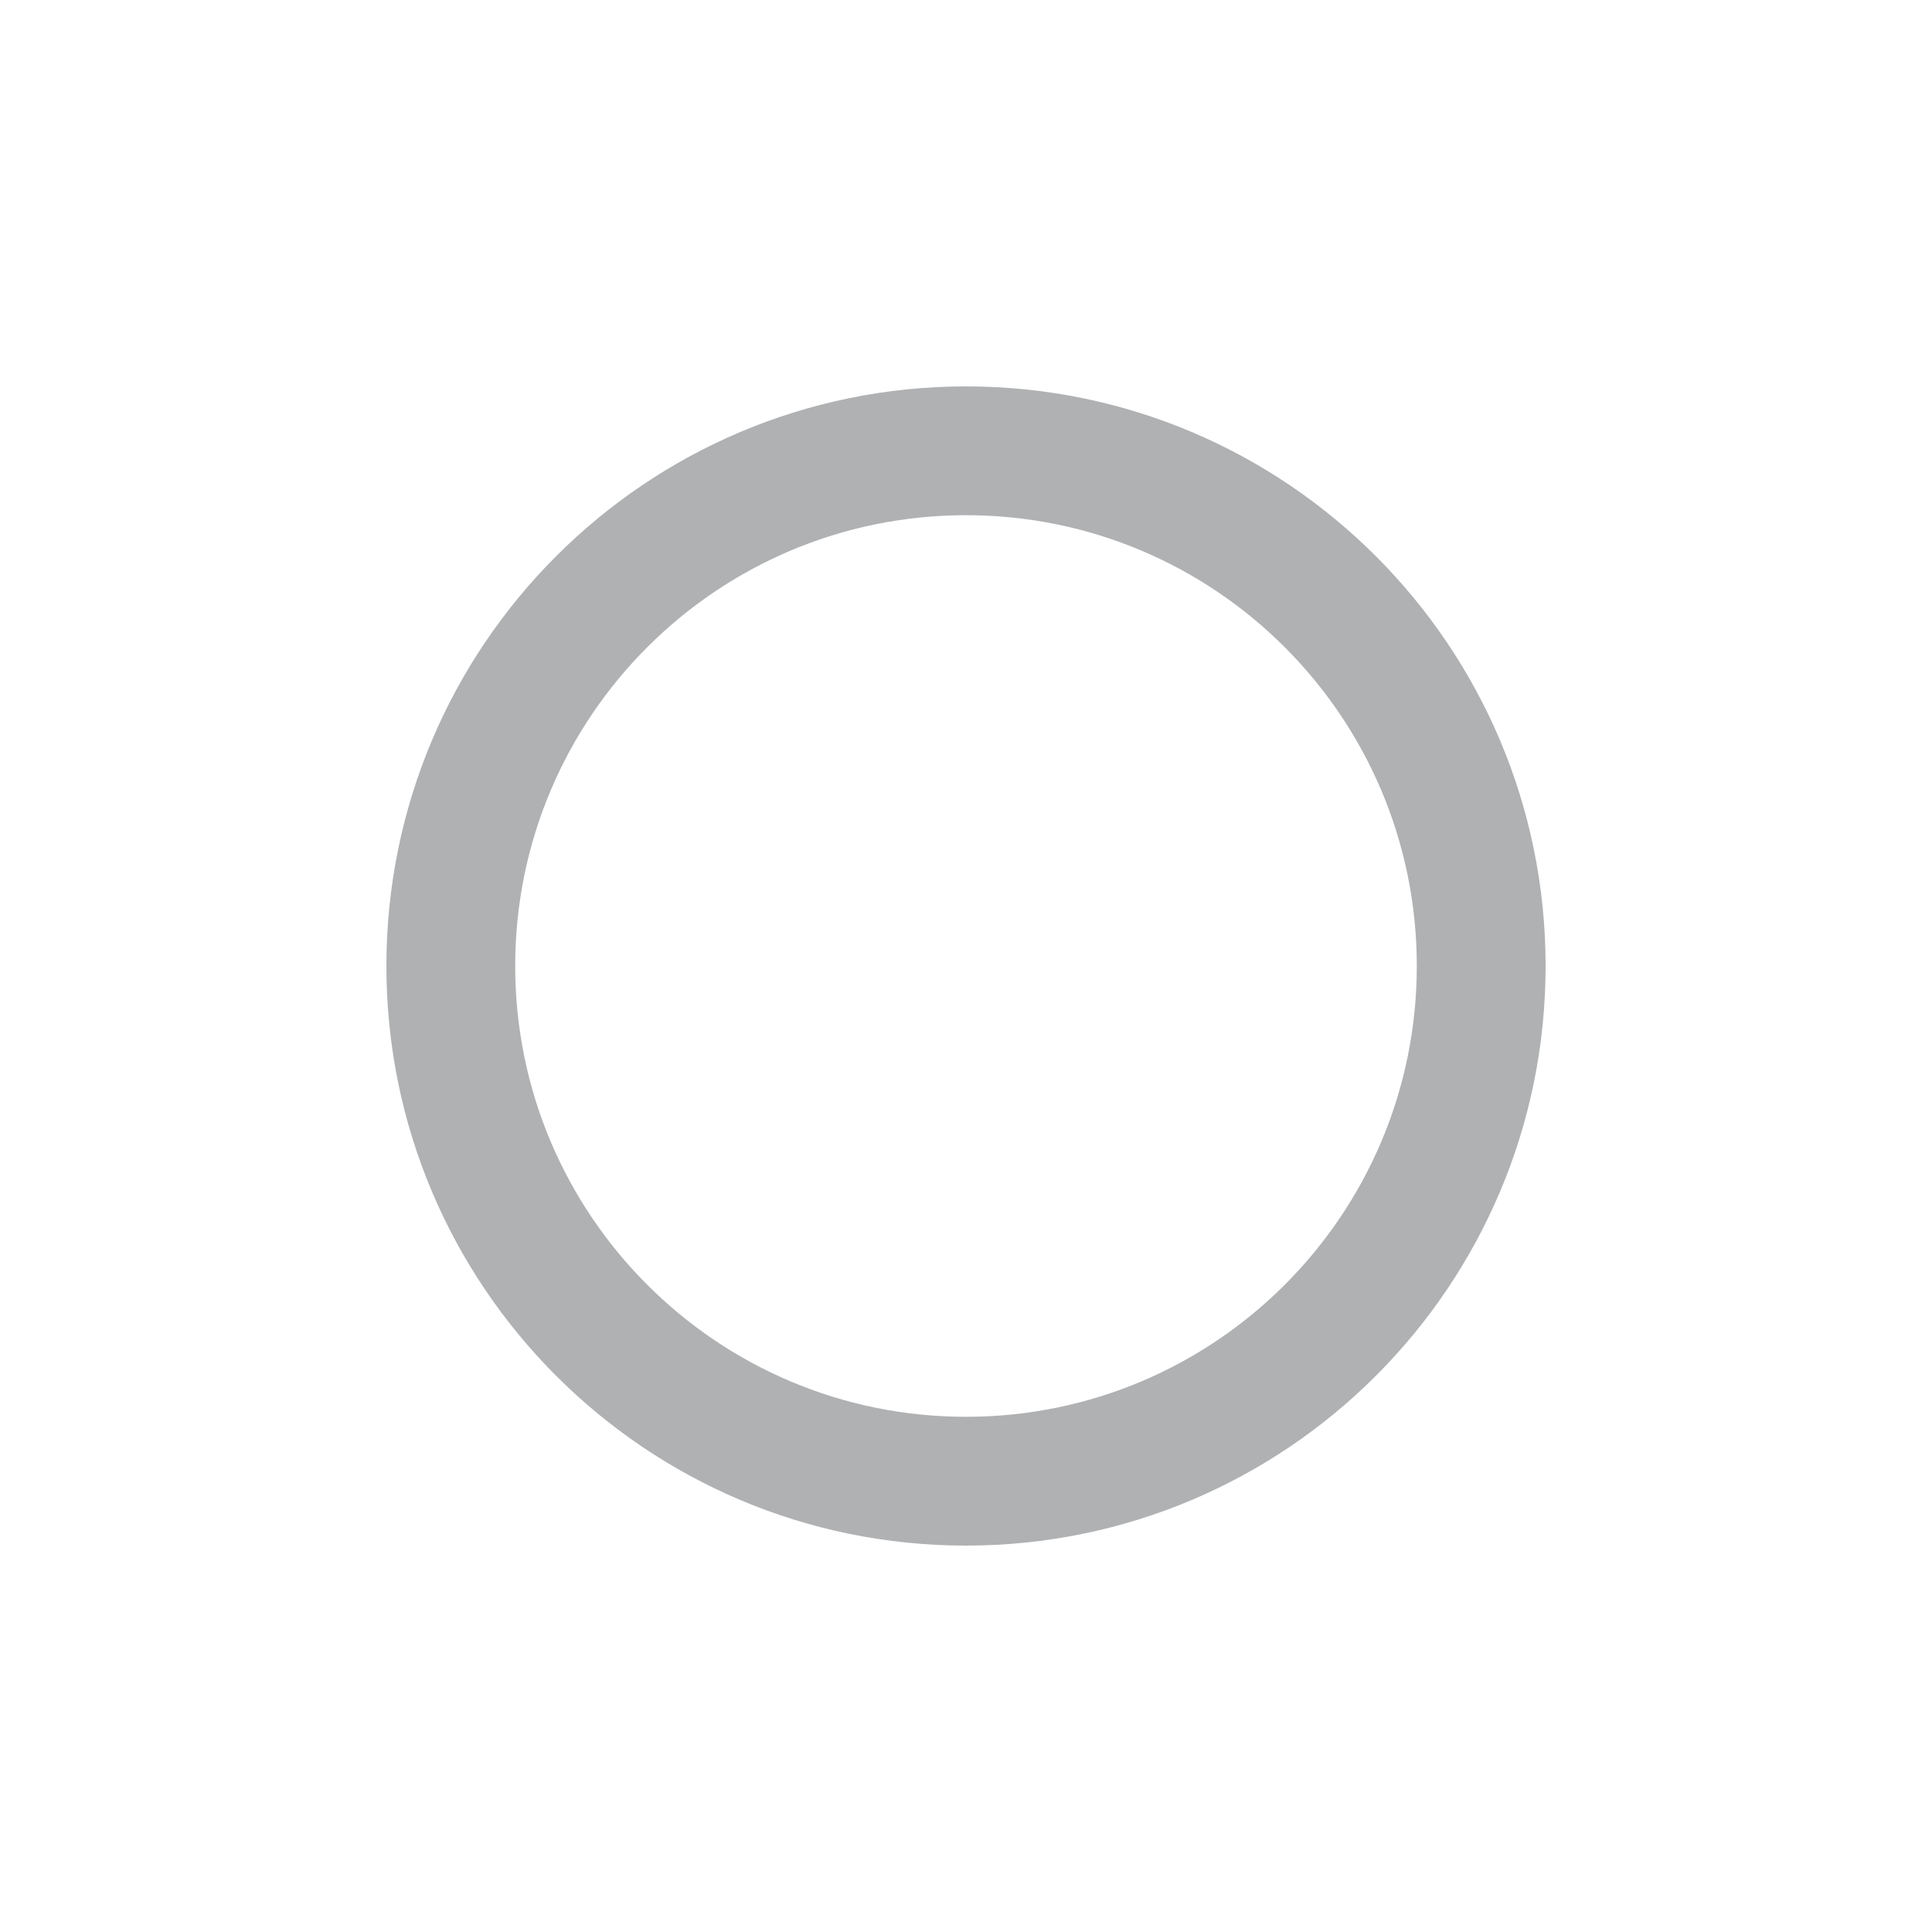
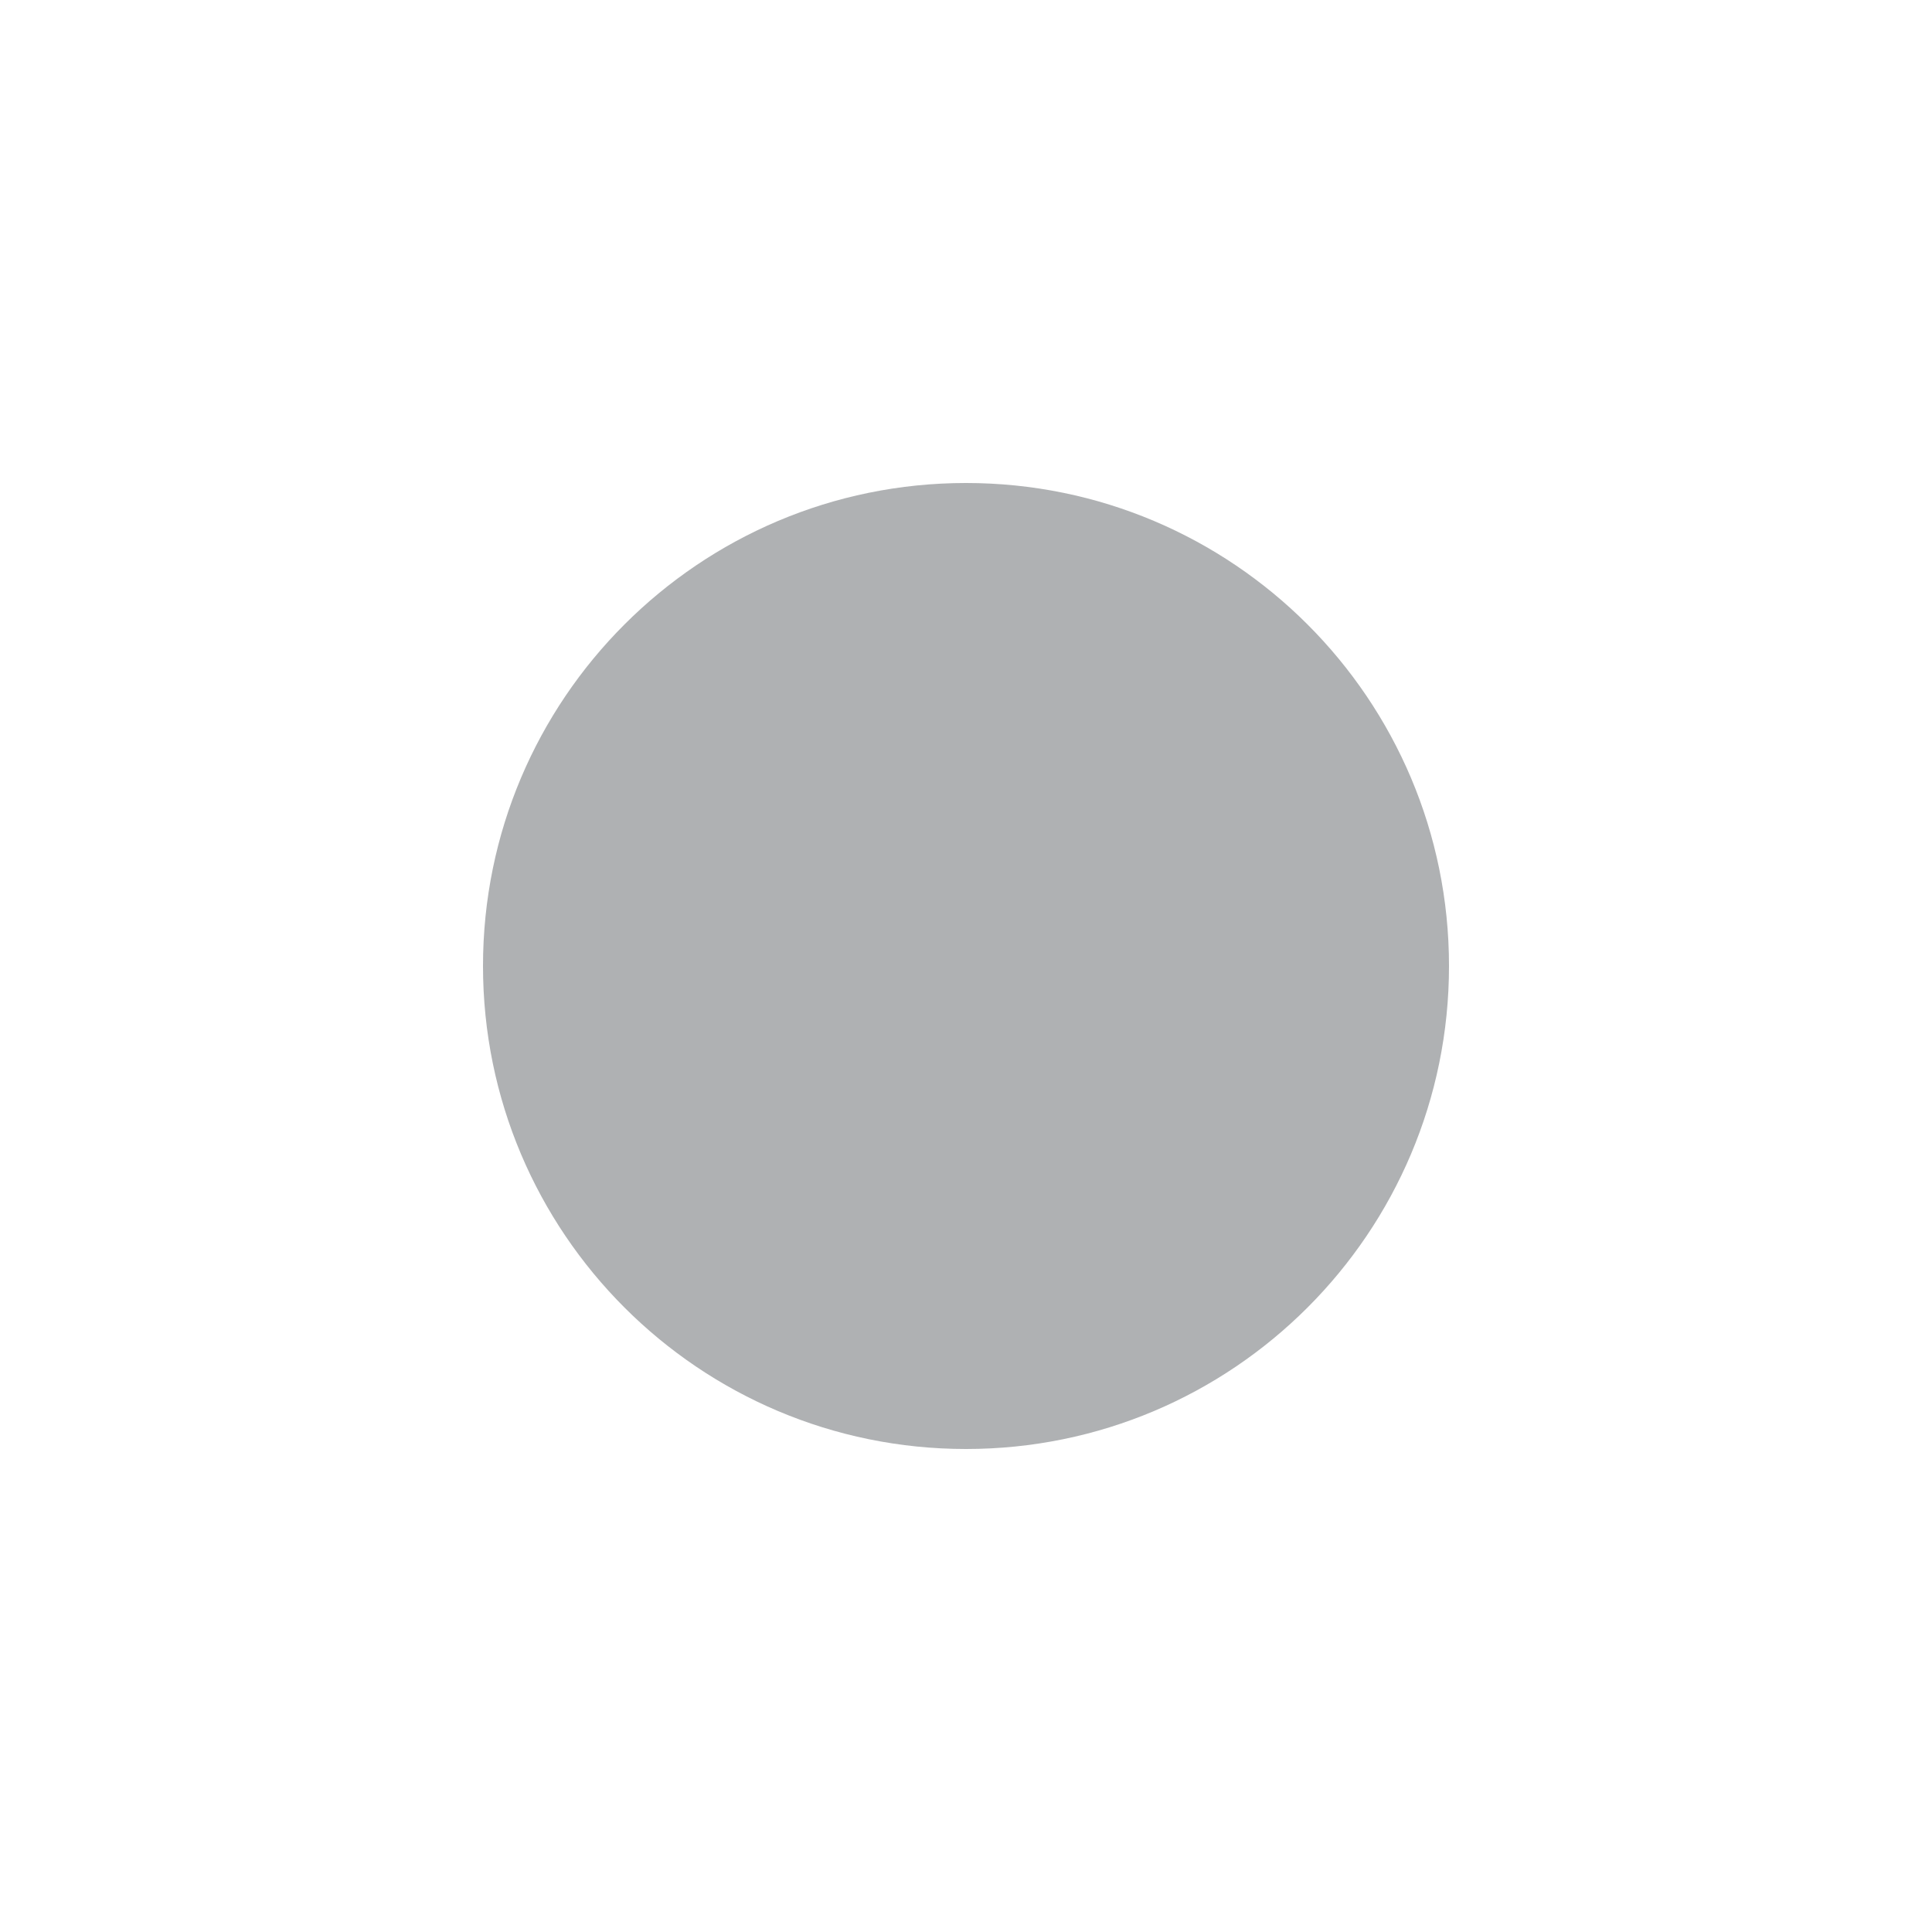
- <svg xmlns="http://www.w3.org/2000/svg" width="16" height="16" viewBox="0 0 48 48">
-   <g fill="none" fill-rule="evenodd">
-     <path d="M0 0h48v48H0z" />
-     <path d="M24 35.2c6.186 0 11.2-5.014 11.2-11.2 0-6.186-5.014-11.2-11.2-11.2-6.186 0-11.2 5.014-11.2 11.2 0 6.186 5.014 11.2 11.2 11.2zm0 3.2c-7.953 0-14.4-6.447-14.4-14.4S16.047 9.6 24 9.6 38.4 16.047 38.4 24 31.953 38.4 24 38.4z" fill="#AFB1B3" />
-   </g>
+ <svg xmlns="http://www.w3.org/2000/svg" width="16" height="16" viewBox="0 0 16 16" fill="none">
+   <circle cx="8" cy="8" r="4" fill="#AFB1B3" />
</svg>
